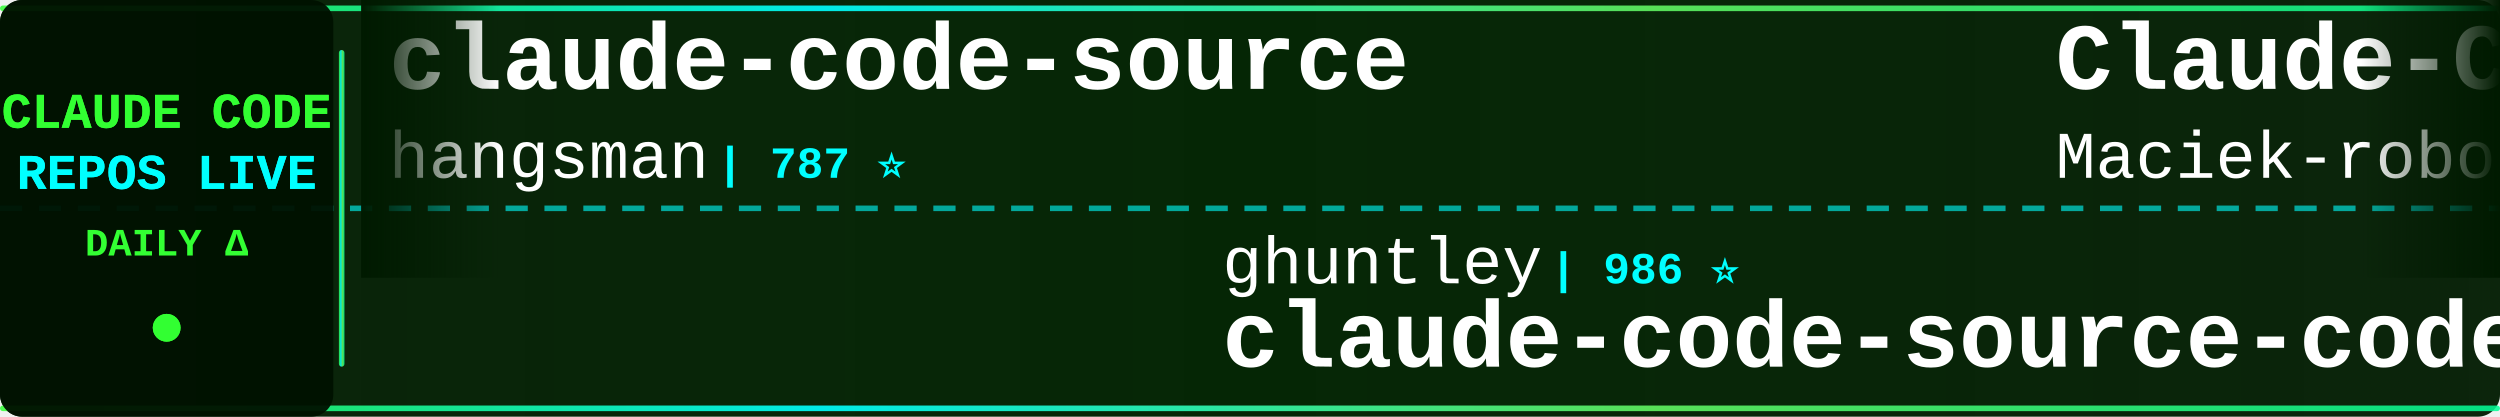
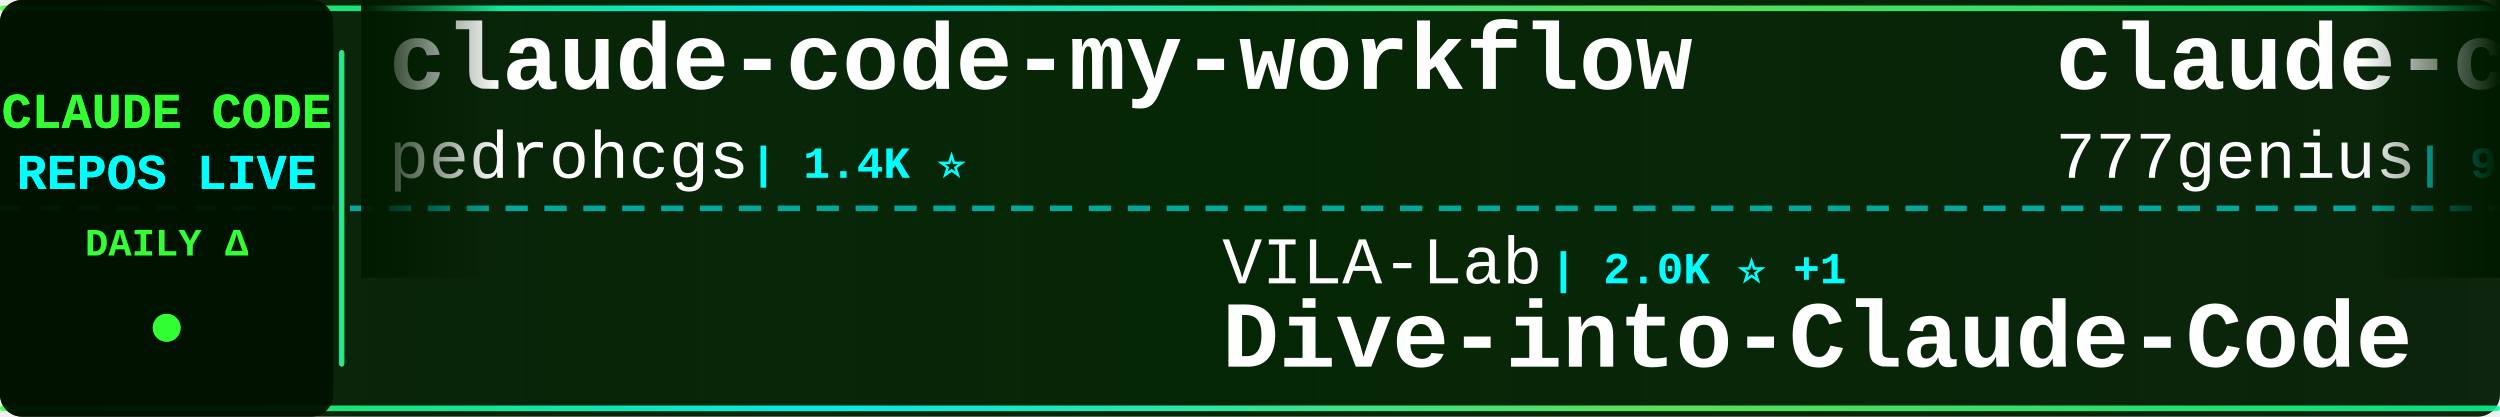
<svg xmlns="http://www.w3.org/2000/svg" width="900" height="150">
  <defs>
    <linearGradient id="tickerBg" x1="0%" y1="0%" x2="100%" y2="0%">
      <stop offset="0%" style="stop-color:#001a00;stop-opacity:0.95" />
      <stop offset="50%" style="stop-color:#002200;stop-opacity:0.98" />
      <stop offset="100%" style="stop-color:#001a00;stop-opacity:0.95" />
    </linearGradient>
    <linearGradient id="borderGrad" x1="0%" y1="0%" x2="100%" y2="0%">
      <stop offset="0%" style="stop-color:#33ff33;stop-opacity:0.85">
        <animate attributeName="stop-opacity" values="0.85;1;0.85" dur="2s" repeatCount="indefinite" />
      </stop>
      <stop offset="33%" style="stop-color:#00ffff;stop-opacity:0.9">
        <animate attributeName="stop-opacity" values="0.9;1;0.9" dur="2.2s" repeatCount="indefinite" />
      </stop>
      <stop offset="66%" style="stop-color:#66ff66;stop-opacity:0.85">
        <animate attributeName="stop-opacity" values="0.85;1;0.85" dur="1.8s" repeatCount="indefinite" />
      </stop>
      <stop offset="100%" style="stop-color:#00ff99;stop-opacity:0.85">
        <animate attributeName="stop-opacity" values="0.85;1;0.85" dur="2s" repeatCount="indefinite" />
      </stop>
    </linearGradient>
    <filter id="textGlow">
      <feGaussianBlur stdDeviation="0.1" result="coloredBlur" />
      <feMerge>
        <feMergeNode in="coloredBlur" />
        <feMergeNode in="SourceGraphic" />
      </feMerge>
    </filter>
    <filter id="metricGlow">
      <feGaussianBlur stdDeviation="0.2" result="coloredBlur" />
      <feMerge>
        <feMergeNode in="coloredBlur" />
        <feMergeNode in="SourceGraphic" />
      </feMerge>
    </filter>
    <linearGradient id="leftFade" x1="0%" y1="0%" x2="100%" y2="0%">
      <stop offset="0%" style="stop-color:#001a00;stop-opacity:1" />
      <stop offset="100%" style="stop-color:#001a00;stop-opacity:0" />
    </linearGradient>
    <linearGradient id="rightFade" x1="0%" y1="0%" x2="100%" y2="0%">
      <stop offset="0%" style="stop-color:#001a00;stop-opacity:0" />
      <stop offset="100%" style="stop-color:#001a00;stop-opacity:1" />
    </linearGradient>
  </defs>
  <rect width="900" height="150" fill="url(#tickerBg)" rx="8" />
  <rect x="0" y="2" width="900" height="2" fill="url(#borderGrad)" rx="1" />
  <rect x="0" y="146" width="900" height="2" fill="url(#borderGrad)" rx="1" />
  <line x1="0" y1="75" x2="900" y2="75" stroke="#00ffff" stroke-width="2" stroke-dasharray="8 6" opacity="0.6" />
  <rect x="0" y="0" width="120" height="150" fill="#001100" opacity="0.95" rx="8" />
  <text x="60" y="46" font-family="'Courier New', monospace" font-size="18" font-weight="bold" fill="#33ff33" text-anchor="middle" filter="url(#textGlow)">
    CLAUDE CODE
  </text>
  <text x="60" y="68" font-family="'Courier New', monospace" font-size="18" font-weight="bold" fill="#00ffff" text-anchor="middle" filter="url(#textGlow)">
    REPOS LIVE
  </text>
  <text x="60" y="92" font-family="'Courier New', monospace" font-size="14" font-weight="bold" fill="#33ff33" text-anchor="middle">
    DAILY Δ
  </text>
  <circle cx="60" cy="118" r="5" fill="#33ff33" filter="url(#metricGlow)">
    <animate attributeName="r" values="4;6;4" dur="1.5s" repeatCount="indefinite" />
    <animate attributeName="opacity" values="0.6;1;0.6" dur="1.5s" repeatCount="indefinite" />
  </circle>
  <rect x="122" y="18" width="2" height="114" fill="url(#borderGrad)" rx="1" />
  <clipPath id="tickerClip">
    <rect x="130" y="0" width="770" height="150" />
  </clipPath>
  <g clip-path="url(#tickerClip)">
    <g id="tickerItems">
      <animateTransform attributeName="transform" attributeType="XML" type="translate" from="0 0" to="-3000 0" dur="54s" repeatCount="indefinite" />
      <g transform="translate(0, 0)">
-         <text x="140" y="32" font-family="'Courier New', monospace" font-size="34" font-weight="bold" fill="#ffffff">claude-code-source</text>
-         <text x="140" y="64" font-family="'Courier New', monospace" font-size="24" font-weight="normal" fill="#ffffff" opacity="1.0">hangsman</text>
-         <text x="258" y="64" font-family="'Courier New', monospace" font-size="16" font-weight="bold" fill="#00ffff"> | 787 ⭐</text>
+         <text x="140" y="32" font-family="'Courier New', monospace" font-size="34" font-weight="bold" fill="#ffffff">claude-code-my-workflow</text>
+         <text x="140" y="64" font-family="'Courier New', monospace" font-size="24" font-weight="normal" fill="#ffffff" opacity="1.0">pedrohcgs</text>
+         <text x="270" y="64" font-family="'Courier New', monospace" font-size="16" font-weight="bold" fill="#00ffff"> | 1.4K ⭐</text>
      </g>
      <g transform="translate(300, 0)">
-         <text x="140" y="102" font-family="'Courier New', monospace" font-size="24" font-weight="normal" fill="#ffffff" opacity="1.0">ghuntley</text>
-         <text x="258" y="102" font-family="'Courier New', monospace" font-size="16" font-weight="bold" fill="#00ffff"> | 986 ⭐</text>
-         <text x="140" y="132" font-family="'Courier New', monospace" font-size="34" font-weight="bold" fill="#ffffff">claude-code-source-code-...</text>
+         <text x="140" y="102" font-family="'Courier New', monospace" font-size="24" font-weight="normal" fill="#ffffff" opacity="1.0">VILA-Lab</text>
+         <text x="258" y="102" font-family="'Courier New', monospace" font-size="16" font-weight="bold" fill="#00ffff"> | 2.0K ⭐ +1</text>
+         <text x="140" y="132" font-family="'Courier New', monospace" font-size="34" font-weight="bold" fill="#ffffff">Dive-into-Claude-Code</text>
      </g>
      <g transform="translate(600, 0)">
-         <text x="140" y="32" font-family="'Courier New', monospace" font-size="34" font-weight="bold" fill="#ffffff">Claude-Code-Usage-Monito...</text>
-         <text x="140" y="64" font-family="'Courier New', monospace" font-size="24" font-weight="normal" fill="#ffffff" opacity="1.0">Maciek-roboblog</text>
-         <text x="342" y="64" font-family="'Courier New', monospace" font-size="16" font-weight="bold" fill="#00ffff"> | 8.5K ⭐</text>
+         <text x="140" y="32" font-family="'Courier New', monospace" font-size="34" font-weight="bold" fill="#ffffff">claude-code-source-code</text>
+         <text x="140" y="64" font-family="'Courier New', monospace" font-size="24" font-weight="normal" fill="#ffffff" opacity="1.0">777genius</text>
+         <text x="270" y="64" font-family="'Courier New', monospace" font-size="16" font-weight="bold" fill="#00ffff"> | 920 ⭐</text>
      </g>
      <g transform="translate(900, 0)">
-         <text x="140" y="102" font-family="'Courier New', monospace" font-size="24" font-weight="normal" fill="#ffffff" opacity="1.0">shareAI-lab</text>
-         <text x="294" y="102" font-family="'Courier New', monospace" font-size="16" font-weight="bold" fill="#00ffff"> | 72.1K ⭐ +3</text>
-         <text x="140" y="132" font-family="'Courier New', monospace" font-size="34" font-weight="bold" fill="#ffffff">learn-claude-code</text>
+         <text x="140" y="102" font-family="'Courier New', monospace" font-size="24" font-weight="normal" fill="#ffffff" opacity="1.0">anthropics</text>
+         <text x="282" y="102" font-family="'Courier New', monospace" font-size="16" font-weight="bold" fill="#00ffff"> | 163.8K ⭐ +48</text>
+         <text x="140" y="132" font-family="'Courier New', monospace" font-size="34" font-weight="bold" fill="#ffffff">skills</text>
      </g>
      <g transform="translate(1200, 0)">
-         <text x="140" y="32" font-family="'Courier New', monospace" font-size="34" font-weight="bold" fill="#ffffff">claude-code-harness</text>
-         <text x="140" y="64" font-family="'Courier New', monospace" font-size="24" font-weight="normal" fill="#ffffff" opacity="1.0">Chachamaru127</text>
-         <text x="318" y="64" font-family="'Courier New', monospace" font-size="16" font-weight="bold" fill="#00ffff"> | 3.0K ⭐ -1</text>
+         <text x="140" y="32" font-family="'Courier New', monospace" font-size="34" font-weight="bold" fill="#ffffff">free-claude-code</text>
+         <text x="140" y="64" font-family="'Courier New', monospace" font-size="24" font-weight="normal" fill="#ffffff" opacity="1.0">Alishahryar1</text>
+         <text x="306" y="64" font-family="'Courier New', monospace" font-size="16" font-weight="bold" fill="#00ffff"> | 41.9K ⭐ +30</text>
      </g>
      <g transform="translate(1500, 0)">
-         <text x="140" y="102" font-family="'Courier New', monospace" font-size="24" font-weight="normal" fill="#ffffff" opacity="1.0">ChrisWiles</text>
-         <text x="282" y="102" font-family="'Courier New', monospace" font-size="16" font-weight="bold" fill="#00ffff"> | 6.0K ⭐</text>
-         <text x="140" y="132" font-family="'Courier New', monospace" font-size="34" font-weight="bold" fill="#ffffff">claude-code-showcase</text>
-       </g>
-       <g transform="translate(1800, 0)">
-         <text x="140" y="32" font-family="'Courier New', monospace" font-size="34" font-weight="bold" fill="#ffffff">claude-code-base-action</text>
-         <text x="140" y="64" font-family="'Courier New', monospace" font-size="24" font-weight="normal" fill="#ffffff" opacity="1.0">anthropics</text>
-         <text x="282" y="64" font-family="'Courier New', monospace" font-size="16" font-weight="bold" fill="#00ffff"> | 922 ⭐ +1</text>
-       </g>
-       <g transform="translate(2100, 0)">
        <text x="140" y="102" font-family="'Courier New', monospace" font-size="24" font-weight="normal" fill="#ffffff" opacity="1.0">andrew-kramer-inno</text>
        <text x="378" y="102" font-family="'Courier New', monospace" font-size="16" font-weight="bold" fill="#00ffff"> | 594 ⭐</text>
        <text x="140" y="132" font-family="'Courier New', monospace" font-size="34" font-weight="bold" fill="#ffffff">claude-code-source-build</text>
+       </g>
+       <g transform="translate(1800, 0)">
+         <text x="140" y="32" font-family="'Courier New', monospace" font-size="34" font-weight="bold" fill="#ffffff">claude-code-prompts</text>
+         <text x="140" y="64" font-family="'Courier New', monospace" font-size="24" font-weight="normal" fill="#ffffff" opacity="1.0">repowise-dev</text>
+         <text x="306" y="64" font-family="'Courier New', monospace" font-size="16" font-weight="bold" fill="#00ffff"> | 1.2K ⭐ +1</text>
+       </g>
+       <g transform="translate(2100, 0)">
+         <text x="140" y="102" font-family="'Courier New', monospace" font-size="24" font-weight="normal" fill="#ffffff" opacity="1.0">huangjia2019</text>
+         <text x="306" y="102" font-family="'Courier New', monospace" font-size="16" font-weight="bold" fill="#00ffff"> | 1.0K ⭐ +1</text>
+         <text x="140" y="132" font-family="'Courier New', monospace" font-size="34" font-weight="bold" fill="#ffffff">claude-code-engineering</text>
      </g>
      <g transform="translate(2400, 0)">
        <text x="140" y="32" font-family="'Courier New', monospace" font-size="34" font-weight="bold" fill="#ffffff">claude-code-ultimate-gui...</text>
        <text x="140" y="64" font-family="'Courier New', monospace" font-size="24" font-weight="normal" fill="#ffffff" opacity="1.0">FlorianBruniaux</text>
        <text x="342" y="64" font-family="'Courier New', monospace" font-size="16" font-weight="bold" fill="#00ffff"> | 5.5K ⭐ +1</text>
      </g>
      <g transform="translate(2700, 0)">
-         <text x="140" y="102" font-family="'Courier New', monospace" font-size="24" font-weight="normal" fill="#ffffff" opacity="1.0">disler</text>
-         <text x="234" y="102" font-family="'Courier New', monospace" font-size="16" font-weight="bold" fill="#00ffff"> | 3.8K ⭐ +1</text>
-         <text x="140" y="132" font-family="'Courier New', monospace" font-size="34" font-weight="bold" fill="#ffffff">claude-code-hooks-master...</text>
+         <text x="140" y="102" font-family="'Courier New', monospace" font-size="24" font-weight="normal" fill="#ffffff" opacity="1.0">luyao618</text>
+         <text x="258" y="102" font-family="'Courier New', monospace" font-size="16" font-weight="bold" fill="#00ffff"> | 1.6K ⭐</text>
+         <text x="140" y="132" font-family="'Courier New', monospace" font-size="34" font-weight="bold" fill="#ffffff">Claude-Code-Source-Study</text>
      </g>
      <g transform="translate(3000, 0)">
-         <text x="140" y="32" font-family="'Courier New', monospace" font-size="34" font-weight="bold" fill="#ffffff">claude-code-source</text>
-         <text x="140" y="64" font-family="'Courier New', monospace" font-size="24" font-weight="normal" fill="#ffffff" opacity="1.0">hangsman</text>
-         <text x="258" y="64" font-family="'Courier New', monospace" font-size="16" font-weight="bold" fill="#00ffff"> | 787 ⭐</text>
+         <text x="140" y="32" font-family="'Courier New', monospace" font-size="34" font-weight="bold" fill="#ffffff">claude-code-my-workflow</text>
+         <text x="140" y="64" font-family="'Courier New', monospace" font-size="24" font-weight="normal" fill="#ffffff" opacity="1.0">pedrohcgs</text>
+         <text x="270" y="64" font-family="'Courier New', monospace" font-size="16" font-weight="bold" fill="#00ffff"> | 1.4K ⭐</text>
      </g>
      <g transform="translate(3300, 0)">
-         <text x="140" y="102" font-family="'Courier New', monospace" font-size="24" font-weight="normal" fill="#ffffff" opacity="1.0">ghuntley</text>
-         <text x="258" y="102" font-family="'Courier New', monospace" font-size="16" font-weight="bold" fill="#00ffff"> | 986 ⭐</text>
-         <text x="140" y="132" font-family="'Courier New', monospace" font-size="34" font-weight="bold" fill="#ffffff">claude-code-source-code-...</text>
+         <text x="140" y="102" font-family="'Courier New', monospace" font-size="24" font-weight="normal" fill="#ffffff" opacity="1.0">VILA-Lab</text>
+         <text x="258" y="102" font-family="'Courier New', monospace" font-size="16" font-weight="bold" fill="#00ffff"> | 2.0K ⭐ +1</text>
+         <text x="140" y="132" font-family="'Courier New', monospace" font-size="34" font-weight="bold" fill="#ffffff">Dive-into-Claude-Code</text>
      </g>
      <g transform="translate(3600, 0)">
-         <text x="140" y="32" font-family="'Courier New', monospace" font-size="34" font-weight="bold" fill="#ffffff">Claude-Code-Usage-Monito...</text>
-         <text x="140" y="64" font-family="'Courier New', monospace" font-size="24" font-weight="normal" fill="#ffffff" opacity="1.0">Maciek-roboblog</text>
-         <text x="342" y="64" font-family="'Courier New', monospace" font-size="16" font-weight="bold" fill="#00ffff"> | 8.5K ⭐</text>
+         <text x="140" y="32" font-family="'Courier New', monospace" font-size="34" font-weight="bold" fill="#ffffff">claude-code-source-code</text>
+         <text x="140" y="64" font-family="'Courier New', monospace" font-size="24" font-weight="normal" fill="#ffffff" opacity="1.0">777genius</text>
+         <text x="270" y="64" font-family="'Courier New', monospace" font-size="16" font-weight="bold" fill="#00ffff"> | 920 ⭐</text>
      </g>
      <g transform="translate(3900, 0)">
-         <text x="140" y="102" font-family="'Courier New', monospace" font-size="24" font-weight="normal" fill="#ffffff" opacity="1.0">shareAI-lab</text>
-         <text x="294" y="102" font-family="'Courier New', monospace" font-size="16" font-weight="bold" fill="#00ffff"> | 72.1K ⭐ +3</text>
-         <text x="140" y="132" font-family="'Courier New', monospace" font-size="34" font-weight="bold" fill="#ffffff">learn-claude-code</text>
+         <text x="140" y="102" font-family="'Courier New', monospace" font-size="24" font-weight="normal" fill="#ffffff" opacity="1.0">anthropics</text>
+         <text x="282" y="102" font-family="'Courier New', monospace" font-size="16" font-weight="bold" fill="#00ffff"> | 163.8K ⭐ +48</text>
+         <text x="140" y="132" font-family="'Courier New', monospace" font-size="34" font-weight="bold" fill="#ffffff">skills</text>
      </g>
    </g>
  </g>
  <rect x="130" y="0" width="50" height="100" fill="url(#leftFade)" />
  <rect x="850" y="0" width="50" height="100" fill="url(#rightFade)" />
</svg>
